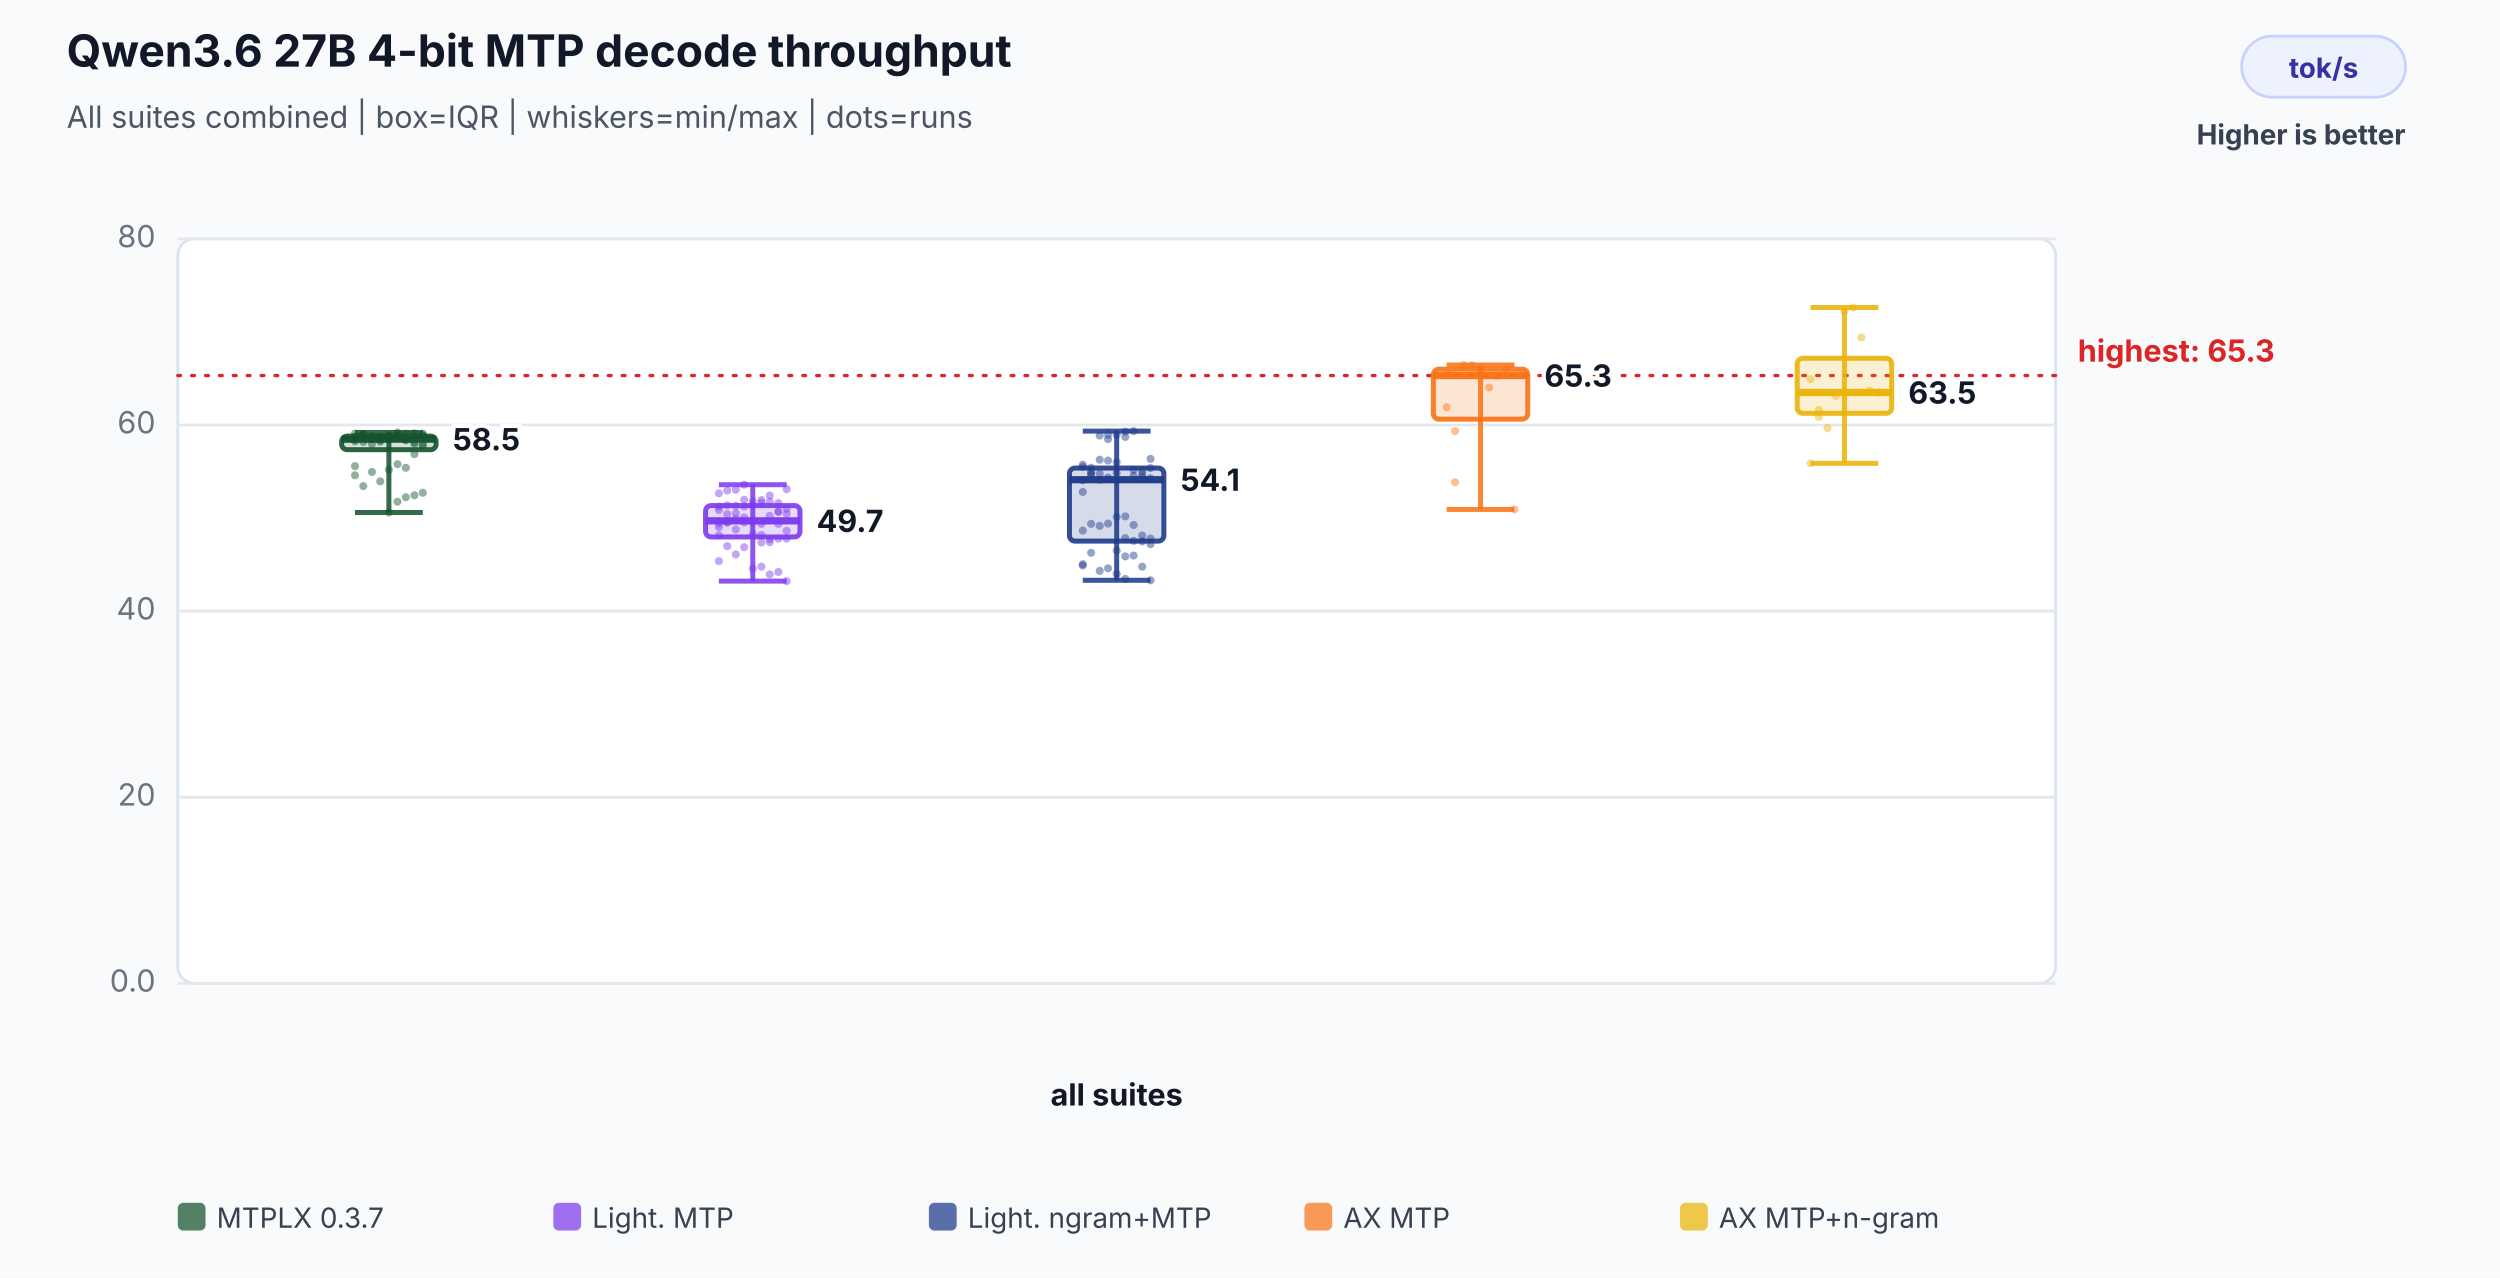
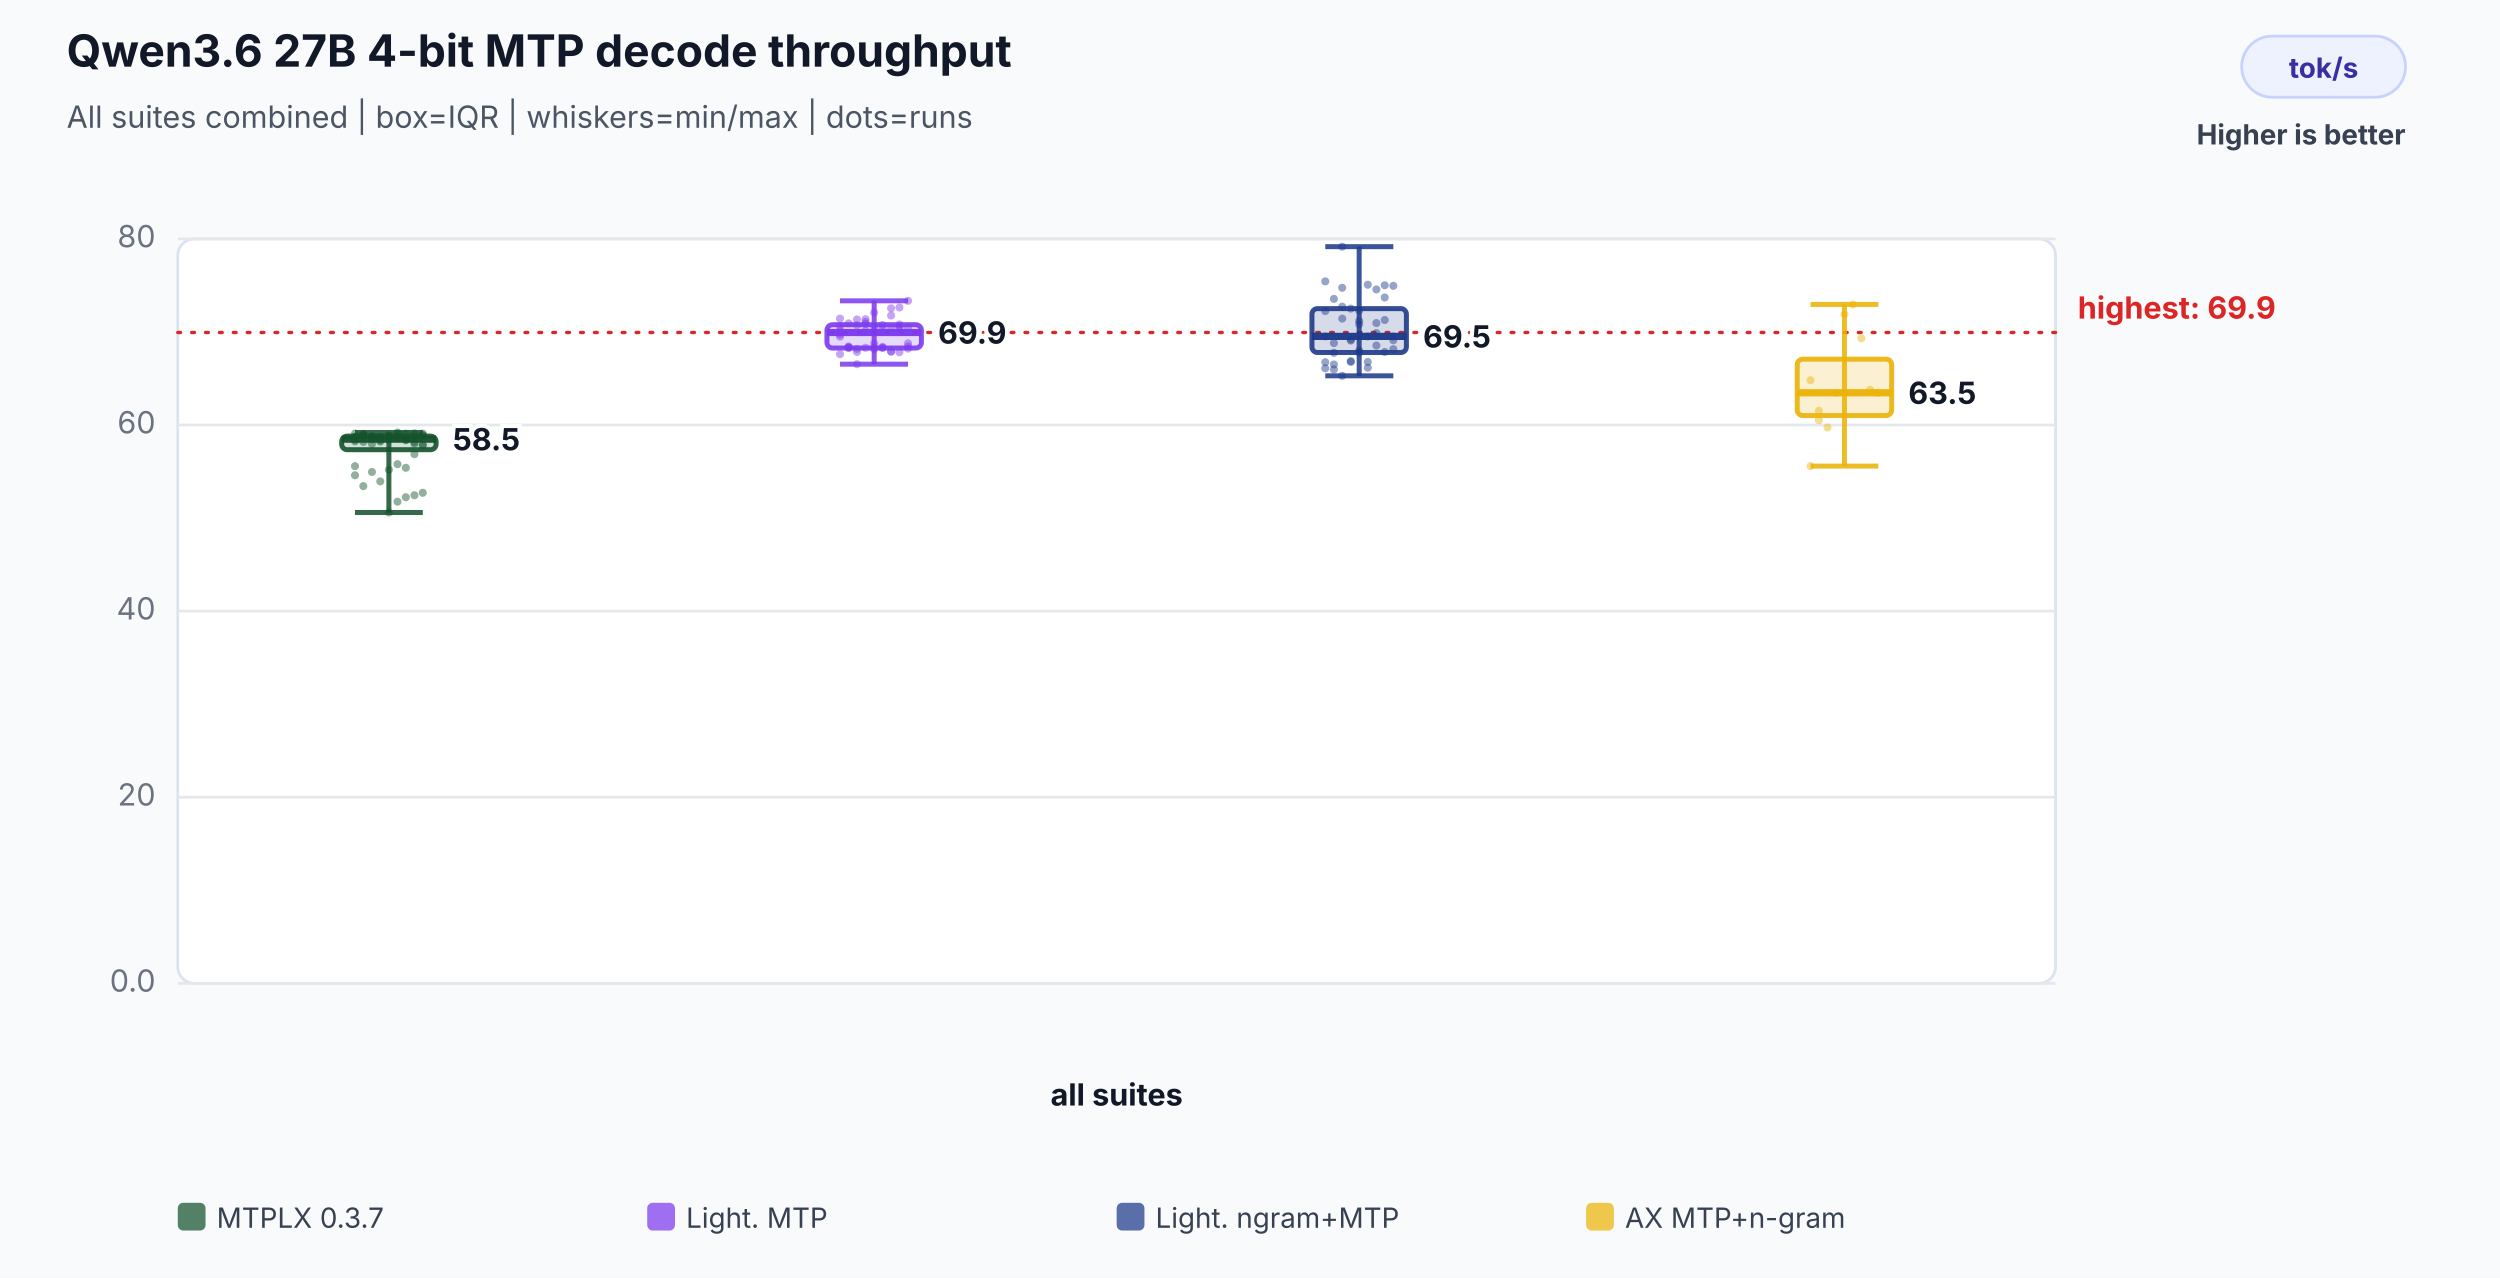
<svg xmlns="http://www.w3.org/2000/svg" width="900" height="460" viewBox="0 0 900 460" role="img" aria-labelledby="title desc">
  <rect width="100%" height="100%" fill="#f8fafc" />
  <text x="24" y="24" font-family="Inter,Segoe UI,Arial,sans-serif" font-size="16" font-weight="700" fill="#111827">Qwen3.6 27B 4-bit MTP decode throughput</text>
  <text x="24" y="46" font-family="Inter,Segoe UI,Arial,sans-serif" font-size="11" fill="#4b5563">All suites combined | box=IQR | whiskers=min/max | dots=runs</text>
  <rect x="807" y="13" width="59" height="22" rx="11" fill="#eef2ff" stroke="#c7d2fe" />
  <text x="836.5" y="28" text-anchor="middle" font-family="Inter,Segoe UI,Arial,sans-serif" font-size="10" font-weight="700" fill="#3730a3">tok/s</text>
  <text x="866" y="52" text-anchor="end" font-family="Inter,Segoe UI,Arial,sans-serif" font-size="10" font-weight="700" fill="#374151">Higher is better</text>
  <rect x="64" y="86" width="676" height="268" rx="6" fill="#ffffff" stroke="#dbe3ef" />
  <line x1="64" y1="354.0" x2="740" y2="354.0" stroke="#e5e7eb" stroke-width="1" />
  <text x="56" y="357.0" text-anchor="end" font-family="Inter,Segoe UI,Arial,sans-serif" font-size="11" fill="#6b7280">0.0</text>
  <line x1="64" y1="287.0" x2="740" y2="287.0" stroke="#e5e7eb" stroke-width="1" />
  <text x="56" y="290.0" text-anchor="end" font-family="Inter,Segoe UI,Arial,sans-serif" font-size="11" fill="#6b7280">20</text>
  <line x1="64" y1="220.0" x2="740" y2="220.0" stroke="#e5e7eb" stroke-width="1" />
  <text x="56" y="223.0" text-anchor="end" font-family="Inter,Segoe UI,Arial,sans-serif" font-size="11" fill="#6b7280">40</text>
  <line x1="64" y1="153.0" x2="740" y2="153.0" stroke="#e5e7eb" stroke-width="1" />
  <text x="56" y="156.0" text-anchor="end" font-family="Inter,Segoe UI,Arial,sans-serif" font-size="11" fill="#6b7280">60</text>
  <line x1="64" y1="86.0" x2="740" y2="86.0" stroke="#e5e7eb" stroke-width="1" />
  <text x="56" y="89.0" text-anchor="end" font-family="Inter,Segoe UI,Arial,sans-serif" font-size="11" fill="#6b7280">80</text>
-   <line x1="64" y1="135.2" x2="740" y2="135.2" stroke="#dc2626" stroke-width="1.2" stroke-dasharray="1 4" stroke-linecap="round" />
-   <text x="748" y="130.2" text-anchor="start" font-family="Inter,Segoe UI,Arial,sans-serif" font-size="11" font-weight="700" fill="#dc2626" data-label="highest median">highest: 65.3</text>
+   <line x1="64" y1="119.7" x2="740" y2="119.7" stroke="#dc2626" stroke-width="1.2" stroke-dasharray="1 4" stroke-linecap="round" />
+   <text x="748" y="114.7" text-anchor="start" font-family="Inter,Segoe UI,Arial,sans-serif" font-size="11" font-weight="700" fill="#dc2626" data-label="highest median">highest: 69.9</text>
  <text x="402.0" y="398" text-anchor="middle" font-family="Inter,Segoe UI,Arial,sans-serif" font-size="11" font-weight="700" fill="#111827">all suites</text>
  <circle cx="127.8" cy="158.3" r="1.45" fill="#14532d" fill-opacity="0.46" />
  <circle cx="130.8" cy="156.5" r="1.45" fill="#14532d" fill-opacity="0.46" />
  <circle cx="133.9" cy="157.5" r="1.45" fill="#14532d" fill-opacity="0.46" />
  <circle cx="136.9" cy="157.8" r="1.45" fill="#14532d" fill-opacity="0.46" />
  <circle cx="140.0" cy="157.4" r="1.45" fill="#14532d" fill-opacity="0.46" />
  <circle cx="143.1" cy="157.8" r="1.45" fill="#14532d" fill-opacity="0.46" />
  <circle cx="146.1" cy="157.7" r="1.45" fill="#14532d" fill-opacity="0.46" />
  <circle cx="149.2" cy="156.7" r="1.45" fill="#14532d" fill-opacity="0.46" />
  <circle cx="152.2" cy="156.7" r="1.45" fill="#14532d" fill-opacity="0.46" />
  <circle cx="127.8" cy="157.3" r="1.45" fill="#14532d" fill-opacity="0.46" />
  <circle cx="130.8" cy="156.6" r="1.45" fill="#14532d" fill-opacity="0.46" />
  <circle cx="133.9" cy="157.2" r="1.45" fill="#14532d" fill-opacity="0.46" />
  <circle cx="136.9" cy="157.4" r="1.45" fill="#14532d" fill-opacity="0.46" />
  <circle cx="140.0" cy="156.7" r="1.45" fill="#14532d" fill-opacity="0.46" />
  <circle cx="143.1" cy="156.2" r="1.45" fill="#14532d" fill-opacity="0.46" />
  <circle cx="146.1" cy="156.1" r="1.45" fill="#14532d" fill-opacity="0.46" />
  <circle cx="149.2" cy="156.0" r="1.45" fill="#14532d" fill-opacity="0.46" />
  <circle cx="152.2" cy="156.7" r="1.45" fill="#14532d" fill-opacity="0.46" />
  <circle cx="127.8" cy="156.1" r="1.45" fill="#14532d" fill-opacity="0.46" />
  <circle cx="130.8" cy="156.2" r="1.45" fill="#14532d" fill-opacity="0.46" />
  <circle cx="133.9" cy="158.1" r="1.45" fill="#14532d" fill-opacity="0.46" />
  <circle cx="136.9" cy="158.5" r="1.45" fill="#14532d" fill-opacity="0.46" />
  <circle cx="140.0" cy="157.2" r="1.45" fill="#14532d" fill-opacity="0.46" />
  <circle cx="143.1" cy="157.1" r="1.45" fill="#14532d" fill-opacity="0.46" />
  <circle cx="146.1" cy="158.3" r="1.45" fill="#14532d" fill-opacity="0.46" />
  <circle cx="149.2" cy="159.8" r="1.45" fill="#14532d" fill-opacity="0.46" />
  <circle cx="152.2" cy="160.2" r="1.45" fill="#14532d" fill-opacity="0.46" />
  <circle cx="127.8" cy="158.9" r="1.45" fill="#14532d" fill-opacity="0.46" />
  <circle cx="130.8" cy="159.1" r="1.45" fill="#14532d" fill-opacity="0.46" />
  <circle cx="133.9" cy="159.8" r="1.45" fill="#14532d" fill-opacity="0.46" />
  <circle cx="136.9" cy="159.0" r="1.45" fill="#14532d" fill-opacity="0.46" />
  <circle cx="140.0" cy="158.3" r="1.45" fill="#14532d" fill-opacity="0.46" />
  <circle cx="143.1" cy="155.7" r="1.45" fill="#14532d" fill-opacity="0.46" />
  <circle cx="146.1" cy="158.5" r="1.45" fill="#14532d" fill-opacity="0.46" />
  <circle cx="149.2" cy="159.2" r="1.45" fill="#14532d" fill-opacity="0.46" />
  <circle cx="152.2" cy="156.1" r="1.45" fill="#14532d" fill-opacity="0.46" />
  <circle cx="127.8" cy="157.4" r="1.45" fill="#14532d" fill-opacity="0.46" />
  <circle cx="130.8" cy="156.9" r="1.45" fill="#14532d" fill-opacity="0.46" />
  <circle cx="133.9" cy="157.1" r="1.45" fill="#14532d" fill-opacity="0.46" />
  <circle cx="136.9" cy="157.4" r="1.45" fill="#14532d" fill-opacity="0.46" />
  <circle cx="140.0" cy="184.5" r="1.45" fill="#14532d" fill-opacity="0.46" />
  <circle cx="143.1" cy="180.6" r="1.45" fill="#14532d" fill-opacity="0.46" />
  <circle cx="146.1" cy="179.0" r="1.45" fill="#14532d" fill-opacity="0.46" />
  <circle cx="149.2" cy="178.3" r="1.45" fill="#14532d" fill-opacity="0.46" />
  <circle cx="152.2" cy="177.4" r="1.45" fill="#14532d" fill-opacity="0.46" />
  <circle cx="127.8" cy="171.1" r="1.45" fill="#14532d" fill-opacity="0.46" />
  <circle cx="130.8" cy="175.0" r="1.45" fill="#14532d" fill-opacity="0.46" />
  <circle cx="133.9" cy="169.9" r="1.45" fill="#14532d" fill-opacity="0.46" />
  <circle cx="136.9" cy="173.3" r="1.45" fill="#14532d" fill-opacity="0.46" />
  <circle cx="140.0" cy="169.1" r="1.45" fill="#14532d" fill-opacity="0.46" />
  <circle cx="143.1" cy="167.1" r="1.45" fill="#14532d" fill-opacity="0.46" />
  <circle cx="146.1" cy="168.4" r="1.45" fill="#14532d" fill-opacity="0.46" />
  <circle cx="149.2" cy="163.5" r="1.45" fill="#14532d" fill-opacity="0.46" />
  <circle cx="152.2" cy="160.3" r="1.45" fill="#14532d" fill-opacity="0.46" />
  <circle cx="127.8" cy="167.8" r="1.45" fill="#14532d" fill-opacity="0.46" />
  <line x1="140.0" y1="155.7" x2="140.0" y2="184.5" stroke="#14532d" stroke-opacity="0.86" stroke-width="1.8" />
  <line x1="127.8" y1="155.7" x2="152.2" y2="155.7" stroke="#14532d" stroke-opacity="0.86" stroke-width="1.8" />
  <line x1="127.8" y1="184.5" x2="152.2" y2="184.5" stroke="#14532d" stroke-opacity="0.86" stroke-width="1.8" />
  <rect x="123.0" y="157.0" width="34.0" height="4.9" rx="2" fill="#14532d" fill-opacity="0.18" stroke="#14532d" stroke-opacity="0.9" stroke-width="1.8" />
  <line x1="123.0" y1="158.1" x2="157.0" y2="158.1" stroke="#14532d" stroke-opacity="0.96" stroke-width="2.6" />
  <text x="163.0" y="162.1" text-anchor="start" font-family="Inter,Segoe UI,Arial,sans-serif" font-size="11" font-weight="700" fill="#111827" stroke="#ffffff" stroke-width="3" paint-order="stroke">58.5</text>
-   <circle cx="258.8" cy="188.4" r="1.45" fill="#7c3aed" fill-opacity="0.46" />
-   <circle cx="261.8" cy="187.9" r="1.45" fill="#7c3aed" fill-opacity="0.46" />
-   <circle cx="264.9" cy="186.8" r="1.45" fill="#7c3aed" fill-opacity="0.46" />
-   <circle cx="267.9" cy="186.3" r="1.45" fill="#7c3aed" fill-opacity="0.46" />
-   <circle cx="271.0" cy="187.9" r="1.45" fill="#7c3aed" fill-opacity="0.46" />
-   <circle cx="274.1" cy="192.6" r="1.45" fill="#7c3aed" fill-opacity="0.46" />
-   <circle cx="277.1" cy="194.1" r="1.45" fill="#7c3aed" fill-opacity="0.46" />
-   <circle cx="280.2" cy="193.9" r="1.45" fill="#7c3aed" fill-opacity="0.46" />
-   <circle cx="283.2" cy="193.9" r="1.45" fill="#7c3aed" fill-opacity="0.46" />
-   <circle cx="258.8" cy="192.7" r="1.45" fill="#7c3aed" fill-opacity="0.46" />
-   <circle cx="261.8" cy="188.2" r="1.45" fill="#7c3aed" fill-opacity="0.46" />
-   <circle cx="264.9" cy="190.6" r="1.45" fill="#7c3aed" fill-opacity="0.46" />
-   <circle cx="267.9" cy="188.1" r="1.45" fill="#7c3aed" fill-opacity="0.46" />
-   <circle cx="271.0" cy="187.5" r="1.45" fill="#7c3aed" fill-opacity="0.46" />
-   <circle cx="274.1" cy="188.6" r="1.45" fill="#7c3aed" fill-opacity="0.46" />
-   <circle cx="277.1" cy="185.7" r="1.45" fill="#7c3aed" fill-opacity="0.46" />
-   <circle cx="280.2" cy="184.1" r="1.45" fill="#7c3aed" fill-opacity="0.46" />
-   <circle cx="283.2" cy="185.0" r="1.45" fill="#7c3aed" fill-opacity="0.46" />
-   <circle cx="258.8" cy="182.4" r="1.45" fill="#7c3aed" fill-opacity="0.46" />
-   <circle cx="261.8" cy="181.9" r="1.45" fill="#7c3aed" fill-opacity="0.46" />
-   <circle cx="264.9" cy="182.1" r="1.45" fill="#7c3aed" fill-opacity="0.46" />
-   <circle cx="267.9" cy="182.3" r="1.45" fill="#7c3aed" fill-opacity="0.46" />
-   <circle cx="271.0" cy="181.9" r="1.45" fill="#7c3aed" fill-opacity="0.46" />
-   <circle cx="274.1" cy="181.0" r="1.45" fill="#7c3aed" fill-opacity="0.46" />
-   <circle cx="277.1" cy="180.6" r="1.45" fill="#7c3aed" fill-opacity="0.46" />
-   <circle cx="280.2" cy="184.3" r="1.45" fill="#7c3aed" fill-opacity="0.46" />
-   <circle cx="283.2" cy="183.2" r="1.45" fill="#7c3aed" fill-opacity="0.46" />
-   <circle cx="258.8" cy="183.6" r="1.45" fill="#7c3aed" fill-opacity="0.46" />
-   <circle cx="261.8" cy="185.1" r="1.45" fill="#7c3aed" fill-opacity="0.46" />
-   <circle cx="264.9" cy="184.7" r="1.45" fill="#7c3aed" fill-opacity="0.46" />
-   <circle cx="267.9" cy="179.9" r="1.45" fill="#7c3aed" fill-opacity="0.46" />
-   <circle cx="271.0" cy="180.5" r="1.45" fill="#7c3aed" fill-opacity="0.46" />
-   <circle cx="274.1" cy="180.0" r="1.45" fill="#7c3aed" fill-opacity="0.46" />
-   <circle cx="277.1" cy="178.4" r="1.45" fill="#7c3aed" fill-opacity="0.46" />
-   <circle cx="280.2" cy="181.1" r="1.45" fill="#7c3aed" fill-opacity="0.46" />
-   <circle cx="283.2" cy="176.1" r="1.45" fill="#7c3aed" fill-opacity="0.46" />
-   <circle cx="258.8" cy="177.6" r="1.45" fill="#7c3aed" fill-opacity="0.46" />
-   <circle cx="261.8" cy="176.6" r="1.45" fill="#7c3aed" fill-opacity="0.46" />
-   <circle cx="264.9" cy="176.3" r="1.45" fill="#7c3aed" fill-opacity="0.46" />
-   <circle cx="267.9" cy="174.5" r="1.45" fill="#7c3aed" fill-opacity="0.46" />
-   <circle cx="271.0" cy="204.7" r="1.45" fill="#7c3aed" fill-opacity="0.46" />
-   <circle cx="274.1" cy="204.0" r="1.45" fill="#7c3aed" fill-opacity="0.46" />
-   <circle cx="277.1" cy="206.8" r="1.45" fill="#7c3aed" fill-opacity="0.46" />
-   <circle cx="280.2" cy="205.9" r="1.45" fill="#7c3aed" fill-opacity="0.46" />
-   <circle cx="283.2" cy="209.2" r="1.45" fill="#7c3aed" fill-opacity="0.46" />
-   <circle cx="258.8" cy="202.0" r="1.45" fill="#7c3aed" fill-opacity="0.46" />
-   <circle cx="261.8" cy="196.6" r="1.45" fill="#7c3aed" fill-opacity="0.46" />
-   <circle cx="264.9" cy="199.6" r="1.45" fill="#7c3aed" fill-opacity="0.46" />
-   <circle cx="267.9" cy="197.0" r="1.45" fill="#7c3aed" fill-opacity="0.46" />
-   <circle cx="271.0" cy="192.2" r="1.45" fill="#7c3aed" fill-opacity="0.46" />
-   <circle cx="274.1" cy="195.3" r="1.45" fill="#7c3aed" fill-opacity="0.46" />
-   <circle cx="277.1" cy="195.2" r="1.45" fill="#7c3aed" fill-opacity="0.46" />
-   <circle cx="280.2" cy="188.6" r="1.45" fill="#7c3aed" fill-opacity="0.46" />
-   <circle cx="283.2" cy="191.1" r="1.45" fill="#7c3aed" fill-opacity="0.46" />
-   <circle cx="258.8" cy="189.8" r="1.45" fill="#7c3aed" fill-opacity="0.46" />
-   <line x1="271.0" y1="174.5" x2="271.0" y2="209.2" stroke="#7c3aed" stroke-opacity="0.86" stroke-width="1.8" />
-   <line x1="258.8" y1="174.5" x2="283.2" y2="174.5" stroke="#7c3aed" stroke-opacity="0.86" stroke-width="1.8" />
-   <line x1="258.8" y1="209.2" x2="283.2" y2="209.2" stroke="#7c3aed" stroke-opacity="0.86" stroke-width="1.8" />
-   <rect x="254.0" y="182.0" width="34.0" height="11.3" rx="2" fill="#7c3aed" fill-opacity="0.18" stroke="#7c3aed" stroke-opacity="0.9" stroke-width="1.8" />
-   <line x1="254.0" y1="187.5" x2="288.0" y2="187.5" stroke="#7c3aed" stroke-opacity="0.96" stroke-width="2.6" />
-   <text x="294.0" y="191.5" text-anchor="start" font-family="Inter,Segoe UI,Arial,sans-serif" font-size="11" font-weight="700" fill="#111827" stroke="#ffffff" stroke-width="3" paint-order="stroke">49.7</text>
-   <circle cx="389.8" cy="177.1" r="1.45" fill="#1e3a8a" fill-opacity="0.46" />
-   <circle cx="392.8" cy="170.4" r="1.45" fill="#1e3a8a" fill-opacity="0.46" />
-   <circle cx="395.9" cy="165.5" r="1.45" fill="#1e3a8a" fill-opacity="0.46" />
-   <circle cx="398.9" cy="165.8" r="1.45" fill="#1e3a8a" fill-opacity="0.46" />
-   <circle cx="402.0" cy="166.4" r="1.45" fill="#1e3a8a" fill-opacity="0.46" />
-   <circle cx="405.1" cy="193.7" r="1.45" fill="#1e3a8a" fill-opacity="0.46" />
-   <circle cx="408.1" cy="189.0" r="1.45" fill="#1e3a8a" fill-opacity="0.46" />
-   <circle cx="411.2" cy="192.8" r="1.45" fill="#1e3a8a" fill-opacity="0.46" />
-   <circle cx="414.2" cy="193.9" r="1.45" fill="#1e3a8a" fill-opacity="0.46" />
-   <circle cx="389.8" cy="191.0" r="1.45" fill="#1e3a8a" fill-opacity="0.46" />
-   <circle cx="392.8" cy="188.6" r="1.45" fill="#1e3a8a" fill-opacity="0.46" />
-   <circle cx="395.9" cy="189.3" r="1.45" fill="#1e3a8a" fill-opacity="0.46" />
-   <circle cx="398.9" cy="188.5" r="1.45" fill="#1e3a8a" fill-opacity="0.46" />
-   <circle cx="402.0" cy="186.1" r="1.45" fill="#1e3a8a" fill-opacity="0.46" />
-   <circle cx="405.1" cy="185.9" r="1.45" fill="#1e3a8a" fill-opacity="0.46" />
-   <circle cx="408.1" cy="169.2" r="1.45" fill="#1e3a8a" fill-opacity="0.46" />
-   <circle cx="411.2" cy="169.5" r="1.45" fill="#1e3a8a" fill-opacity="0.46" />
-   <circle cx="414.2" cy="168.5" r="1.45" fill="#1e3a8a" fill-opacity="0.46" />
-   <circle cx="389.8" cy="168.1" r="1.45" fill="#1e3a8a" fill-opacity="0.46" />
-   <circle cx="392.8" cy="168.4" r="1.45" fill="#1e3a8a" fill-opacity="0.46" />
-   <circle cx="395.9" cy="156.8" r="1.45" fill="#1e3a8a" fill-opacity="0.46" />
-   <circle cx="398.9" cy="156.5" r="1.45" fill="#1e3a8a" fill-opacity="0.46" />
-   <circle cx="402.0" cy="156.5" r="1.45" fill="#1e3a8a" fill-opacity="0.46" />
-   <circle cx="405.1" cy="157.3" r="1.45" fill="#1e3a8a" fill-opacity="0.46" />
-   <circle cx="408.1" cy="155.2" r="1.45" fill="#1e3a8a" fill-opacity="0.46" />
-   <circle cx="411.2" cy="171.8" r="1.45" fill="#1e3a8a" fill-opacity="0.46" />
-   <circle cx="414.2" cy="165.2" r="1.45" fill="#1e3a8a" fill-opacity="0.46" />
-   <circle cx="389.8" cy="167.3" r="1.45" fill="#1e3a8a" fill-opacity="0.46" />
-   <circle cx="392.8" cy="169.8" r="1.45" fill="#1e3a8a" fill-opacity="0.46" />
-   <circle cx="395.9" cy="172.7" r="1.45" fill="#1e3a8a" fill-opacity="0.46" />
-   <circle cx="398.9" cy="158.1" r="1.45" fill="#1e3a8a" fill-opacity="0.46" />
-   <circle cx="402.0" cy="170.3" r="1.45" fill="#1e3a8a" fill-opacity="0.46" />
-   <circle cx="405.1" cy="155.4" r="1.45" fill="#1e3a8a" fill-opacity="0.46" />
-   <circle cx="408.1" cy="171.3" r="1.45" fill="#1e3a8a" fill-opacity="0.46" />
-   <circle cx="411.2" cy="170.7" r="1.45" fill="#1e3a8a" fill-opacity="0.46" />
-   <circle cx="414.2" cy="172.2" r="1.45" fill="#1e3a8a" fill-opacity="0.46" />
-   <circle cx="389.8" cy="172.9" r="1.45" fill="#1e3a8a" fill-opacity="0.46" />
-   <circle cx="392.8" cy="171.1" r="1.45" fill="#1e3a8a" fill-opacity="0.46" />
-   <circle cx="395.9" cy="170.5" r="1.45" fill="#1e3a8a" fill-opacity="0.46" />
-   <circle cx="398.9" cy="171.9" r="1.45" fill="#1e3a8a" fill-opacity="0.46" />
-   <circle cx="402.0" cy="206.6" r="1.45" fill="#1e3a8a" fill-opacity="0.46" />
-   <circle cx="405.1" cy="208.4" r="1.45" fill="#1e3a8a" fill-opacity="0.46" />
-   <circle cx="408.1" cy="200.0" r="1.45" fill="#1e3a8a" fill-opacity="0.46" />
-   <circle cx="411.2" cy="204.0" r="1.45" fill="#1e3a8a" fill-opacity="0.46" />
-   <circle cx="414.2" cy="208.9" r="1.45" fill="#1e3a8a" fill-opacity="0.46" />
-   <circle cx="389.8" cy="203.1" r="1.45" fill="#1e3a8a" fill-opacity="0.46" />
-   <circle cx="392.8" cy="199.0" r="1.45" fill="#1e3a8a" fill-opacity="0.46" />
-   <circle cx="395.9" cy="205.5" r="1.45" fill="#1e3a8a" fill-opacity="0.46" />
-   <circle cx="398.9" cy="204.6" r="1.45" fill="#1e3a8a" fill-opacity="0.46" />
-   <circle cx="402.0" cy="198.2" r="1.45" fill="#1e3a8a" fill-opacity="0.46" />
-   <circle cx="405.1" cy="200.3" r="1.45" fill="#1e3a8a" fill-opacity="0.46" />
-   <circle cx="408.1" cy="194.7" r="1.45" fill="#1e3a8a" fill-opacity="0.46" />
-   <circle cx="411.2" cy="194.9" r="1.45" fill="#1e3a8a" fill-opacity="0.46" />
-   <circle cx="414.2" cy="195.9" r="1.45" fill="#1e3a8a" fill-opacity="0.46" />
-   <circle cx="389.8" cy="203.6" r="1.45" fill="#1e3a8a" fill-opacity="0.46" />
-   <line x1="402.0" y1="155.2" x2="402.0" y2="208.9" stroke="#1e3a8a" stroke-opacity="0.86" stroke-width="1.8" />
-   <line x1="389.8" y1="155.2" x2="414.2" y2="155.2" stroke="#1e3a8a" stroke-opacity="0.86" stroke-width="1.8" />
-   <line x1="389.8" y1="208.9" x2="414.2" y2="208.9" stroke="#1e3a8a" stroke-opacity="0.86" stroke-width="1.8" />
-   <rect x="385.0" y="168.5" width="34.0" height="26.3" rx="2" fill="#1e3a8a" fill-opacity="0.18" stroke="#1e3a8a" stroke-opacity="0.9" stroke-width="1.8" />
-   <line x1="385.0" y1="172.7" x2="419.0" y2="172.7" stroke="#1e3a8a" stroke-opacity="0.96" stroke-width="2.6" />
-   <text x="425.0" y="176.7" text-anchor="start" font-family="Inter,Segoe UI,Arial,sans-serif" font-size="11" font-weight="700" fill="#111827" stroke="#ffffff" stroke-width="3" paint-order="stroke">54.1</text>
-   <circle cx="520.8" cy="134.8" r="1.45" fill="#f97316" fill-opacity="0.46" />
-   <circle cx="523.8" cy="155.2" r="1.45" fill="#f97316" fill-opacity="0.46" />
-   <circle cx="526.9" cy="131.4" r="1.45" fill="#f97316" fill-opacity="0.46" />
-   <circle cx="529.9" cy="131.5" r="1.45" fill="#f97316" fill-opacity="0.46" />
-   <circle cx="533.0" cy="132.8" r="1.45" fill="#f97316" fill-opacity="0.46" />
-   <circle cx="536.1" cy="139.5" r="1.45" fill="#f97316" fill-opacity="0.46" />
-   <circle cx="539.1" cy="135.2" r="1.45" fill="#f97316" fill-opacity="0.46" />
-   <circle cx="542.2" cy="133.0" r="1.45" fill="#f97316" fill-opacity="0.46" />
-   <circle cx="545.2" cy="183.4" r="1.45" fill="#f97316" fill-opacity="0.46" />
-   <circle cx="520.8" cy="146.6" r="1.45" fill="#f97316" fill-opacity="0.46" />
-   <circle cx="523.8" cy="173.6" r="1.45" fill="#f97316" fill-opacity="0.46" />
-   <line x1="533.0" y1="131.4" x2="533.0" y2="183.4" stroke="#f97316" stroke-opacity="0.86" stroke-width="1.8" />
-   <line x1="520.8" y1="131.4" x2="545.2" y2="131.4" stroke="#f97316" stroke-opacity="0.86" stroke-width="1.8" />
-   <line x1="520.8" y1="183.4" x2="545.2" y2="183.4" stroke="#f97316" stroke-opacity="0.86" stroke-width="1.8" />
-   <rect x="516.0" y="132.9" width="34.0" height="18.0" rx="2" fill="#f97316" fill-opacity="0.18" stroke="#f97316" stroke-opacity="0.9" stroke-width="1.8" />
-   <line x1="516.0" y1="135.2" x2="550.0" y2="135.2" stroke="#f97316" stroke-opacity="0.96" stroke-width="2.6" />
-   <text x="556.0" y="139.2" text-anchor="start" font-family="Inter,Segoe UI,Arial,sans-serif" font-size="11" font-weight="700" fill="#111827" stroke="#ffffff" stroke-width="3" paint-order="stroke">65.3</text>
-   <circle cx="651.8" cy="136.5" r="1.45" fill="#eab308" fill-opacity="0.46" />
-   <circle cx="654.8" cy="147.6" r="1.45" fill="#eab308" fill-opacity="0.46" />
-   <circle cx="657.9" cy="154.1" r="1.45" fill="#eab308" fill-opacity="0.46" />
-   <circle cx="660.9" cy="142.5" r="1.45" fill="#eab308" fill-opacity="0.46" />
-   <circle cx="664.0" cy="112.1" r="1.45" fill="#eab308" fill-opacity="0.46" />
-   <circle cx="667.1" cy="110.7" r="1.45" fill="#eab308" fill-opacity="0.46" />
-   <circle cx="670.1" cy="121.5" r="1.45" fill="#eab308" fill-opacity="0.46" />
-   <circle cx="673.2" cy="140.6" r="1.45" fill="#eab308" fill-opacity="0.46" />
-   <circle cx="676.2" cy="141.3" r="1.45" fill="#eab308" fill-opacity="0.46" />
-   <circle cx="651.8" cy="166.8" r="1.45" fill="#eab308" fill-opacity="0.46" />
-   <circle cx="654.8" cy="150.1" r="1.45" fill="#eab308" fill-opacity="0.46" />
-   <line x1="664.0" y1="110.7" x2="664.0" y2="166.8" stroke="#eab308" stroke-opacity="0.86" stroke-width="1.8" />
-   <line x1="651.8" y1="110.7" x2="676.2" y2="110.7" stroke="#eab308" stroke-opacity="0.86" stroke-width="1.8" />
-   <line x1="651.8" y1="166.8" x2="676.2" y2="166.8" stroke="#eab308" stroke-opacity="0.86" stroke-width="1.8" />
-   <rect x="647.0" y="129.0" width="34.0" height="19.8" rx="2" fill="#eab308" fill-opacity="0.18" stroke="#eab308" stroke-opacity="0.9" stroke-width="1.8" />
-   <line x1="647.0" y1="141.3" x2="681.0" y2="141.3" stroke="#eab308" stroke-opacity="0.96" stroke-width="2.6" />
-   <text x="687.0" y="145.3" text-anchor="start" font-family="Inter,Segoe UI,Arial,sans-serif" font-size="11" font-weight="700" fill="#111827" stroke="#ffffff" stroke-width="3" paint-order="stroke">63.5</text>
+   <circle cx="302.4" cy="121.2" r="1.45" fill="#7c3aed" fill-opacity="0.46" />
+   <circle cx="305.5" cy="125.3" r="1.45" fill="#7c3aed" fill-opacity="0.46" />
+   <circle cx="308.5" cy="117.1" r="1.45" fill="#7c3aed" fill-opacity="0.46" />
+   <circle cx="311.6" cy="119.0" r="1.45" fill="#7c3aed" fill-opacity="0.46" />
+   <circle cx="314.7" cy="117.7" r="1.45" fill="#7c3aed" fill-opacity="0.46" />
+   <circle cx="317.7" cy="117.0" r="1.45" fill="#7c3aed" fill-opacity="0.46" />
+   <circle cx="320.8" cy="111.0" r="1.45" fill="#7c3aed" fill-opacity="0.46" />
+   <circle cx="323.8" cy="117.6" r="1.45" fill="#7c3aed" fill-opacity="0.46" />
+   <circle cx="326.9" cy="123.6" r="1.45" fill="#7c3aed" fill-opacity="0.46" />
+   <circle cx="302.4" cy="117.4" r="1.45" fill="#7c3aed" fill-opacity="0.46" />
+   <circle cx="305.5" cy="116.4" r="1.45" fill="#7c3aed" fill-opacity="0.46" />
+   <circle cx="308.5" cy="126.7" r="1.45" fill="#7c3aed" fill-opacity="0.46" />
+   <circle cx="311.6" cy="116.6" r="1.45" fill="#7c3aed" fill-opacity="0.46" />
+   <circle cx="314.7" cy="123.7" r="1.45" fill="#7c3aed" fill-opacity="0.46" />
+   <circle cx="317.7" cy="118.3" r="1.45" fill="#7c3aed" fill-opacity="0.46" />
+   <circle cx="320.8" cy="118.0" r="1.45" fill="#7c3aed" fill-opacity="0.46" />
+   <circle cx="323.8" cy="118.0" r="1.45" fill="#7c3aed" fill-opacity="0.46" />
+   <circle cx="326.9" cy="108.3" r="1.45" fill="#7c3aed" fill-opacity="0.46" />
+   <circle cx="302.4" cy="119.0" r="1.45" fill="#7c3aed" fill-opacity="0.46" />
+   <circle cx="305.5" cy="125.0" r="1.45" fill="#7c3aed" fill-opacity="0.46" />
+   <circle cx="308.5" cy="115.0" r="1.45" fill="#7c3aed" fill-opacity="0.46" />
+   <circle cx="311.6" cy="114.9" r="1.45" fill="#7c3aed" fill-opacity="0.46" />
+   <circle cx="314.7" cy="112.5" r="1.45" fill="#7c3aed" fill-opacity="0.46" />
+   <circle cx="317.7" cy="124.9" r="1.45" fill="#7c3aed" fill-opacity="0.46" />
+   <circle cx="320.8" cy="126.6" r="1.45" fill="#7c3aed" fill-opacity="0.46" />
+   <circle cx="323.8" cy="116.8" r="1.45" fill="#7c3aed" fill-opacity="0.46" />
+   <circle cx="326.9" cy="118.0" r="1.45" fill="#7c3aed" fill-opacity="0.46" />
+   <circle cx="302.4" cy="114.7" r="1.45" fill="#7c3aed" fill-opacity="0.46" />
+   <circle cx="305.5" cy="124.7" r="1.45" fill="#7c3aed" fill-opacity="0.46" />
+   <circle cx="308.5" cy="131.1" r="1.45" fill="#7c3aed" fill-opacity="0.46" />
+   <circle cx="311.6" cy="115.9" r="1.45" fill="#7c3aed" fill-opacity="0.46" />
+   <circle cx="314.7" cy="125.2" r="1.45" fill="#7c3aed" fill-opacity="0.46" />
+   <circle cx="317.7" cy="125.2" r="1.45" fill="#7c3aed" fill-opacity="0.46" />
+   <circle cx="320.8" cy="113.6" r="1.45" fill="#7c3aed" fill-opacity="0.46" />
+   <circle cx="323.8" cy="110.7" r="1.45" fill="#7c3aed" fill-opacity="0.46" />
+   <circle cx="326.9" cy="124.7" r="1.45" fill="#7c3aed" fill-opacity="0.46" />
+   <circle cx="302.4" cy="120.4" r="1.45" fill="#7c3aed" fill-opacity="0.46" />
+   <circle cx="305.5" cy="125.1" r="1.45" fill="#7c3aed" fill-opacity="0.46" />
+   <circle cx="308.5" cy="125.6" r="1.45" fill="#7c3aed" fill-opacity="0.46" />
+   <circle cx="311.6" cy="125.2" r="1.45" fill="#7c3aed" fill-opacity="0.46" />
+   <circle cx="314.7" cy="125.7" r="1.45" fill="#7c3aed" fill-opacity="0.46" />
+   <circle cx="317.7" cy="125.2" r="1.45" fill="#7c3aed" fill-opacity="0.46" />
+   <circle cx="320.8" cy="126.5" r="1.45" fill="#7c3aed" fill-opacity="0.46" />
+   <circle cx="323.8" cy="126.8" r="1.45" fill="#7c3aed" fill-opacity="0.46" />
+   <circle cx="326.9" cy="125.5" r="1.45" fill="#7c3aed" fill-opacity="0.46" />
+   <circle cx="302.4" cy="127.5" r="1.45" fill="#7c3aed" fill-opacity="0.46" />
+   <line x1="314.7" y1="108.3" x2="314.7" y2="131.1" stroke="#7c3aed" stroke-opacity="0.86" stroke-width="1.8" />
+   <line x1="302.4" y1="108.3" x2="326.9" y2="108.3" stroke="#7c3aed" stroke-opacity="0.86" stroke-width="1.8" />
+   <line x1="302.4" y1="131.1" x2="326.9" y2="131.1" stroke="#7c3aed" stroke-opacity="0.86" stroke-width="1.8" />
+   <rect x="297.7" y="116.9" width="34.0" height="8.4" rx="2" fill="#7c3aed" fill-opacity="0.18" stroke="#7c3aed" stroke-opacity="0.9" stroke-width="1.8" />
+   <line x1="297.7" y1="119.7" x2="331.7" y2="119.7" stroke="#7c3aed" stroke-opacity="0.96" stroke-width="2.6" />
+   <text x="337.7" y="123.7" text-anchor="start" font-family="Inter,Segoe UI,Arial,sans-serif" font-size="11" font-weight="700" fill="#111827" stroke="#ffffff" stroke-width="3" paint-order="stroke">69.9</text>
+   <circle cx="477.1" cy="132.6" r="1.45" fill="#1e3a8a" fill-opacity="0.46" />
+   <circle cx="480.2" cy="131.2" r="1.45" fill="#1e3a8a" fill-opacity="0.46" />
+   <circle cx="483.2" cy="103.6" r="1.45" fill="#1e3a8a" fill-opacity="0.46" />
+   <circle cx="486.3" cy="122.2" r="1.45" fill="#1e3a8a" fill-opacity="0.46" />
+   <circle cx="489.3" cy="126.9" r="1.45" fill="#1e3a8a" fill-opacity="0.46" />
+   <circle cx="492.4" cy="132.4" r="1.45" fill="#1e3a8a" fill-opacity="0.46" />
+   <circle cx="495.5" cy="124.4" r="1.45" fill="#1e3a8a" fill-opacity="0.46" />
+   <circle cx="498.5" cy="126.7" r="1.45" fill="#1e3a8a" fill-opacity="0.46" />
+   <circle cx="501.6" cy="102.9" r="1.45" fill="#1e3a8a" fill-opacity="0.46" />
+   <circle cx="477.1" cy="130.4" r="1.45" fill="#1e3a8a" fill-opacity="0.46" />
+   <circle cx="480.2" cy="133.0" r="1.45" fill="#1e3a8a" fill-opacity="0.46" />
+   <circle cx="483.2" cy="88.8" r="1.45" fill="#1e3a8a" fill-opacity="0.46" />
+   <circle cx="486.3" cy="122.6" r="1.45" fill="#1e3a8a" fill-opacity="0.46" />
+   <circle cx="489.3" cy="115.5" r="1.45" fill="#1e3a8a" fill-opacity="0.46" />
+   <circle cx="492.4" cy="102.5" r="1.45" fill="#1e3a8a" fill-opacity="0.46" />
+   <circle cx="495.5" cy="116.3" r="1.45" fill="#1e3a8a" fill-opacity="0.46" />
+   <circle cx="498.5" cy="102.7" r="1.45" fill="#1e3a8a" fill-opacity="0.46" />
+   <circle cx="501.6" cy="121.1" r="1.45" fill="#1e3a8a" fill-opacity="0.46" />
+   <circle cx="477.1" cy="101.3" r="1.45" fill="#1e3a8a" fill-opacity="0.46" />
+   <circle cx="480.2" cy="127.0" r="1.45" fill="#1e3a8a" fill-opacity="0.46" />
+   <circle cx="483.2" cy="114.7" r="1.45" fill="#1e3a8a" fill-opacity="0.46" />
+   <circle cx="486.3" cy="111.1" r="1.45" fill="#1e3a8a" fill-opacity="0.46" />
+   <circle cx="489.3" cy="126.2" r="1.45" fill="#1e3a8a" fill-opacity="0.46" />
+   <circle cx="492.4" cy="130.3" r="1.45" fill="#1e3a8a" fill-opacity="0.46" />
+   <circle cx="495.5" cy="104.2" r="1.45" fill="#1e3a8a" fill-opacity="0.46" />
+   <circle cx="498.5" cy="107.1" r="1.45" fill="#1e3a8a" fill-opacity="0.46" />
+   <circle cx="501.6" cy="122.5" r="1.45" fill="#1e3a8a" fill-opacity="0.46" />
+   <circle cx="477.1" cy="112.0" r="1.45" fill="#1e3a8a" fill-opacity="0.46" />
+   <circle cx="480.2" cy="123.5" r="1.45" fill="#1e3a8a" fill-opacity="0.46" />
+   <circle cx="483.2" cy="110.4" r="1.45" fill="#1e3a8a" fill-opacity="0.46" />
+   <circle cx="486.3" cy="130.0" r="1.45" fill="#1e3a8a" fill-opacity="0.46" />
+   <circle cx="489.3" cy="111.8" r="1.45" fill="#1e3a8a" fill-opacity="0.46" />
+   <circle cx="492.4" cy="121.1" r="1.45" fill="#1e3a8a" fill-opacity="0.46" />
+   <circle cx="495.5" cy="119.9" r="1.45" fill="#1e3a8a" fill-opacity="0.46" />
+   <circle cx="498.5" cy="115.2" r="1.45" fill="#1e3a8a" fill-opacity="0.46" />
+   <circle cx="501.6" cy="125.7" r="1.45" fill="#1e3a8a" fill-opacity="0.46" />
+   <circle cx="477.1" cy="121.1" r="1.45" fill="#1e3a8a" fill-opacity="0.46" />
+   <circle cx="480.2" cy="107.6" r="1.45" fill="#1e3a8a" fill-opacity="0.46" />
+   <circle cx="483.2" cy="135.3" r="1.45" fill="#1e3a8a" fill-opacity="0.46" />
+   <circle cx="486.3" cy="130.3" r="1.45" fill="#1e3a8a" fill-opacity="0.46" />
+   <circle cx="489.3" cy="116.7" r="1.45" fill="#1e3a8a" fill-opacity="0.46" />
+   <line x1="489.3" y1="88.8" x2="489.3" y2="135.3" stroke="#1e3a8a" stroke-opacity="0.86" stroke-width="1.8" />
+   <line x1="477.1" y1="88.8" x2="501.6" y2="88.8" stroke="#1e3a8a" stroke-opacity="0.86" stroke-width="1.8" />
+   <line x1="477.1" y1="135.3" x2="501.6" y2="135.3" stroke="#1e3a8a" stroke-opacity="0.86" stroke-width="1.8" />
+   <rect x="472.3" y="111.1" width="34.0" height="15.8" rx="2" fill="#1e3a8a" fill-opacity="0.18" stroke="#1e3a8a" stroke-opacity="0.9" stroke-width="1.8" />
+   <line x1="472.3" y1="121.1" x2="506.3" y2="121.1" stroke="#1e3a8a" stroke-opacity="0.96" stroke-width="2.6" />
+   <text x="512.3" y="125.1" text-anchor="start" font-family="Inter,Segoe UI,Arial,sans-serif" font-size="11" font-weight="700" fill="#111827" stroke="#ffffff" stroke-width="3" paint-order="stroke">69.5</text>
+   <circle cx="651.8" cy="136.9" r="1.45" fill="#eab308" fill-opacity="0.46" />
+   <circle cx="654.8" cy="147.9" r="1.45" fill="#eab308" fill-opacity="0.46" />
+   <circle cx="657.9" cy="153.9" r="1.45" fill="#eab308" fill-opacity="0.46" />
+   <circle cx="660.9" cy="141.4" r="1.45" fill="#eab308" fill-opacity="0.46" />
+   <circle cx="664.0" cy="113.1" r="1.45" fill="#eab308" fill-opacity="0.46" />
+   <circle cx="667.1" cy="109.6" r="1.45" fill="#eab308" fill-opacity="0.46" />
+   <circle cx="670.1" cy="121.8" r="1.45" fill="#eab308" fill-opacity="0.46" />
+   <circle cx="673.2" cy="140.3" r="1.45" fill="#eab308" fill-opacity="0.46" />
+   <circle cx="676.2" cy="141.4" r="1.45" fill="#eab308" fill-opacity="0.46" />
+   <circle cx="651.8" cy="167.8" r="1.45" fill="#eab308" fill-opacity="0.46" />
+   <circle cx="654.8" cy="151.3" r="1.45" fill="#eab308" fill-opacity="0.46" />
+   <line x1="664.0" y1="109.6" x2="664.0" y2="167.8" stroke="#eab308" stroke-opacity="0.86" stroke-width="1.8" />
+   <line x1="651.8" y1="109.6" x2="676.2" y2="109.6" stroke="#eab308" stroke-opacity="0.86" stroke-width="1.8" />
+   <line x1="651.8" y1="167.8" x2="676.2" y2="167.8" stroke="#eab308" stroke-opacity="0.86" stroke-width="1.8" />
+   <rect x="647.0" y="129.3" width="34.0" height="20.3" rx="2" fill="#eab308" fill-opacity="0.18" stroke="#eab308" stroke-opacity="0.9" stroke-width="1.8" />
+   <line x1="647.0" y1="141.4" x2="681.0" y2="141.4" stroke="#eab308" stroke-opacity="0.96" stroke-width="2.6" />
+   <text x="687.0" y="145.4" text-anchor="start" font-family="Inter,Segoe UI,Arial,sans-serif" font-size="11" font-weight="700" fill="#111827" stroke="#ffffff" stroke-width="3" paint-order="stroke">63.5</text>
  <rect x="64.0" y="433" width="10" height="10" rx="2" fill="#14532d" fill-opacity="0.72" />
  <text x="78.0" y="442" font-family="Inter,Segoe UI,Arial,sans-serif" font-size="10" fill="#374151">MTPLX 0.3.7</text>
-   <rect x="199.2" y="433" width="10" height="10" rx="2" fill="#7c3aed" fill-opacity="0.72" />
-   <text x="213.2" y="442" font-family="Inter,Segoe UI,Arial,sans-serif" font-size="10" fill="#374151">Light. MTP</text>
-   <rect x="334.4" y="433" width="10" height="10" rx="2" fill="#1e3a8a" fill-opacity="0.72" />
-   <text x="348.4" y="442" font-family="Inter,Segoe UI,Arial,sans-serif" font-size="10" fill="#374151">Light. ngram+MTP</text>
-   <rect x="469.6" y="433" width="10" height="10" rx="2" fill="#f97316" fill-opacity="0.72" />
-   <text x="483.6" y="442" font-family="Inter,Segoe UI,Arial,sans-serif" font-size="10" fill="#374151">AX MTP</text>
-   <rect x="604.8" y="433" width="10" height="10" rx="2" fill="#eab308" fill-opacity="0.72" />
-   <text x="618.8" y="442" font-family="Inter,Segoe UI,Arial,sans-serif" font-size="10" fill="#374151">AX MTP+n-gram</text>
+   <rect x="233.0" y="433" width="10" height="10" rx="2" fill="#7c3aed" fill-opacity="0.72" />
+   <text x="247.0" y="442" font-family="Inter,Segoe UI,Arial,sans-serif" font-size="10" fill="#374151">Light. MTP</text>
+   <rect x="402.0" y="433" width="10" height="10" rx="2" fill="#1e3a8a" fill-opacity="0.72" />
+   <text x="416.0" y="442" font-family="Inter,Segoe UI,Arial,sans-serif" font-size="10" fill="#374151">Light. ngram+MTP</text>
+   <rect x="571.0" y="433" width="10" height="10" rx="2" fill="#eab308" fill-opacity="0.72" />
+   <text x="585.0" y="442" font-family="Inter,Segoe UI,Arial,sans-serif" font-size="10" fill="#374151">AX MTP+n-gram</text>
</svg>
